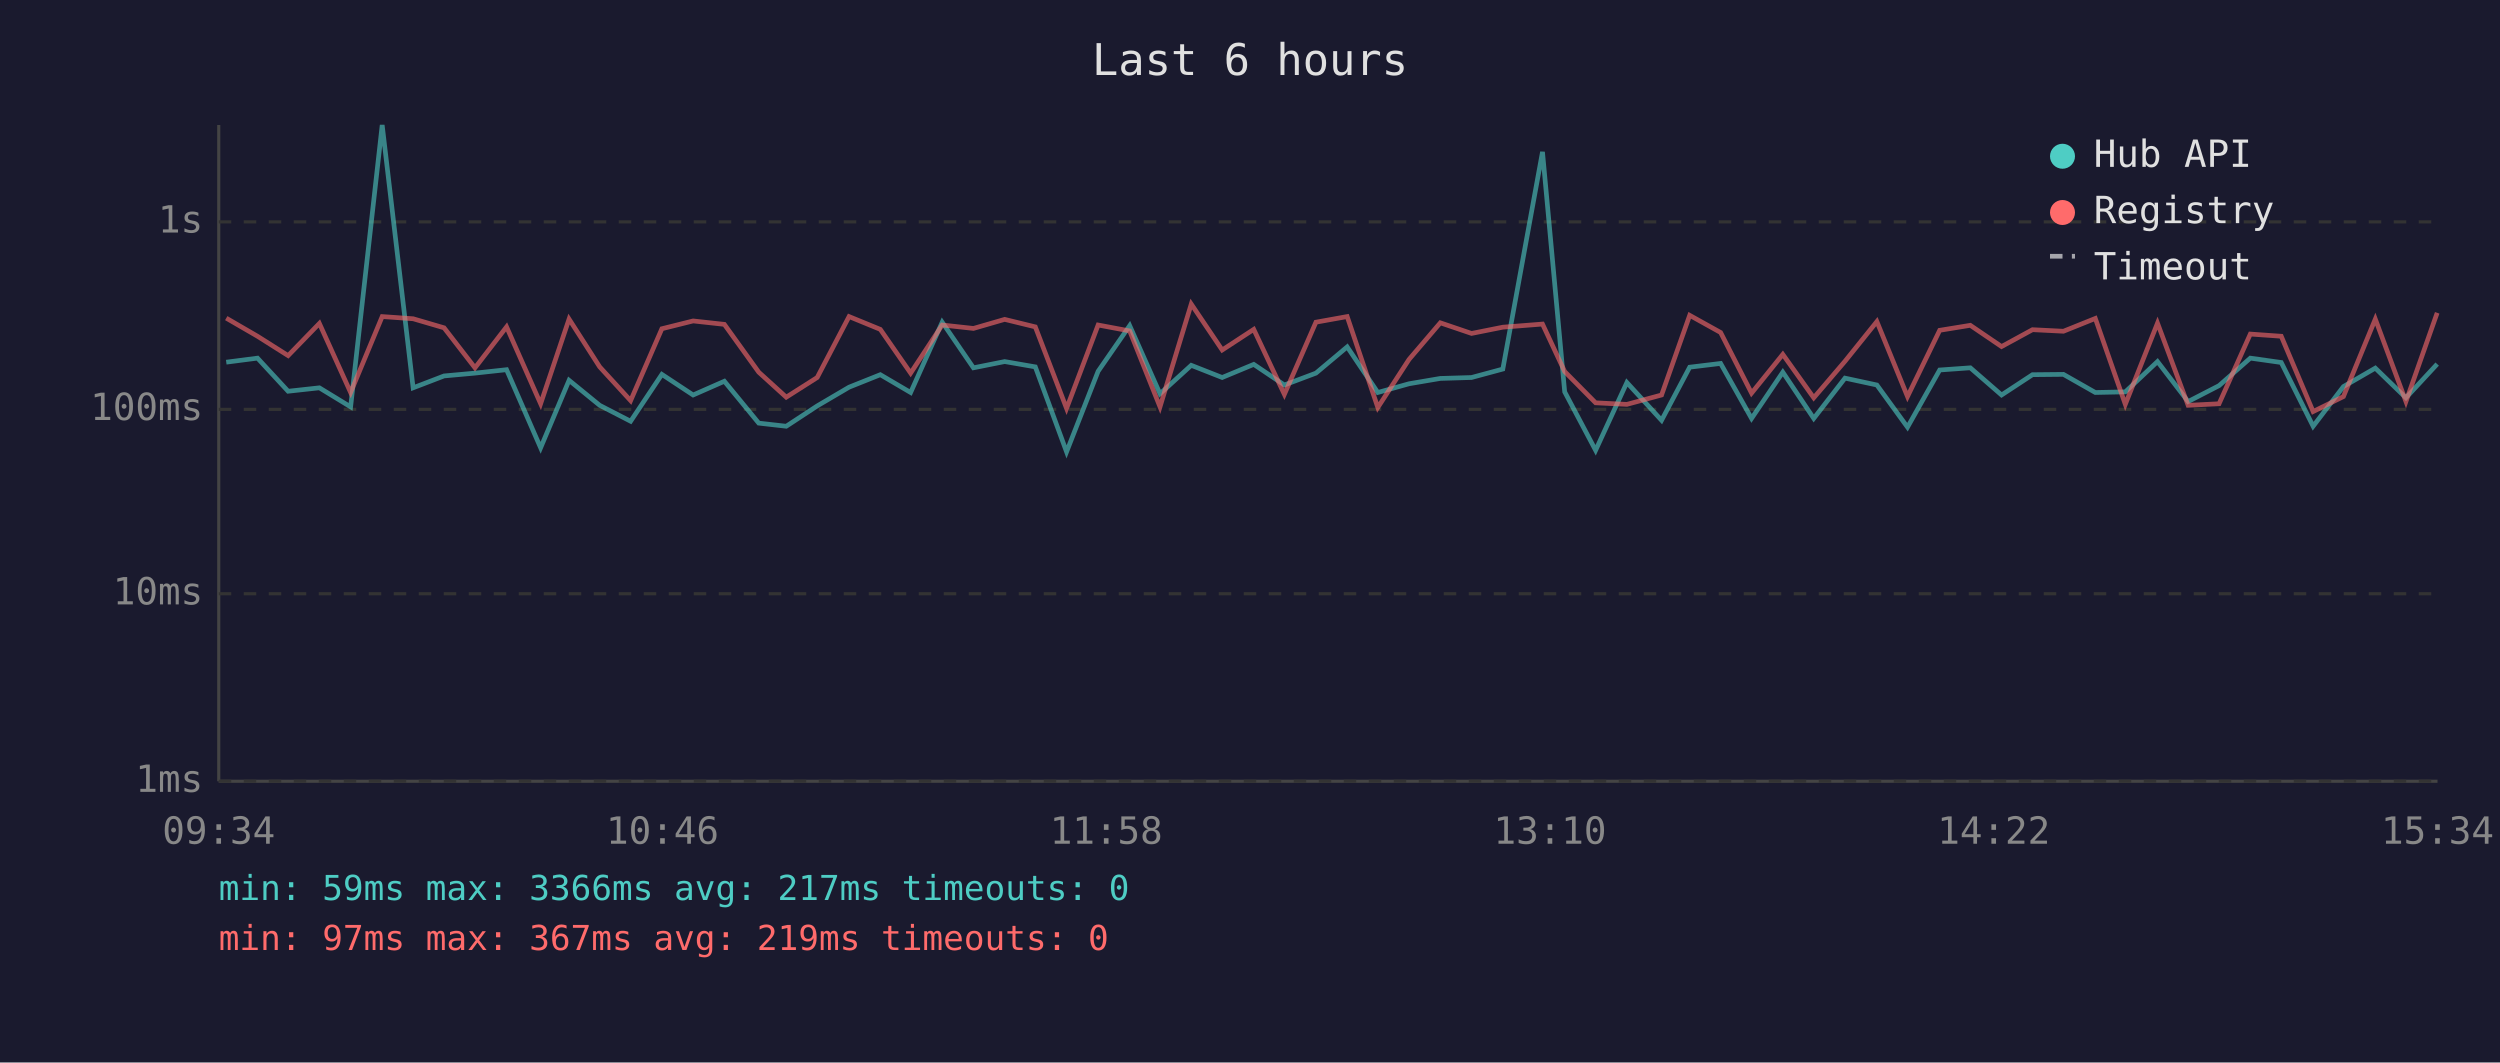
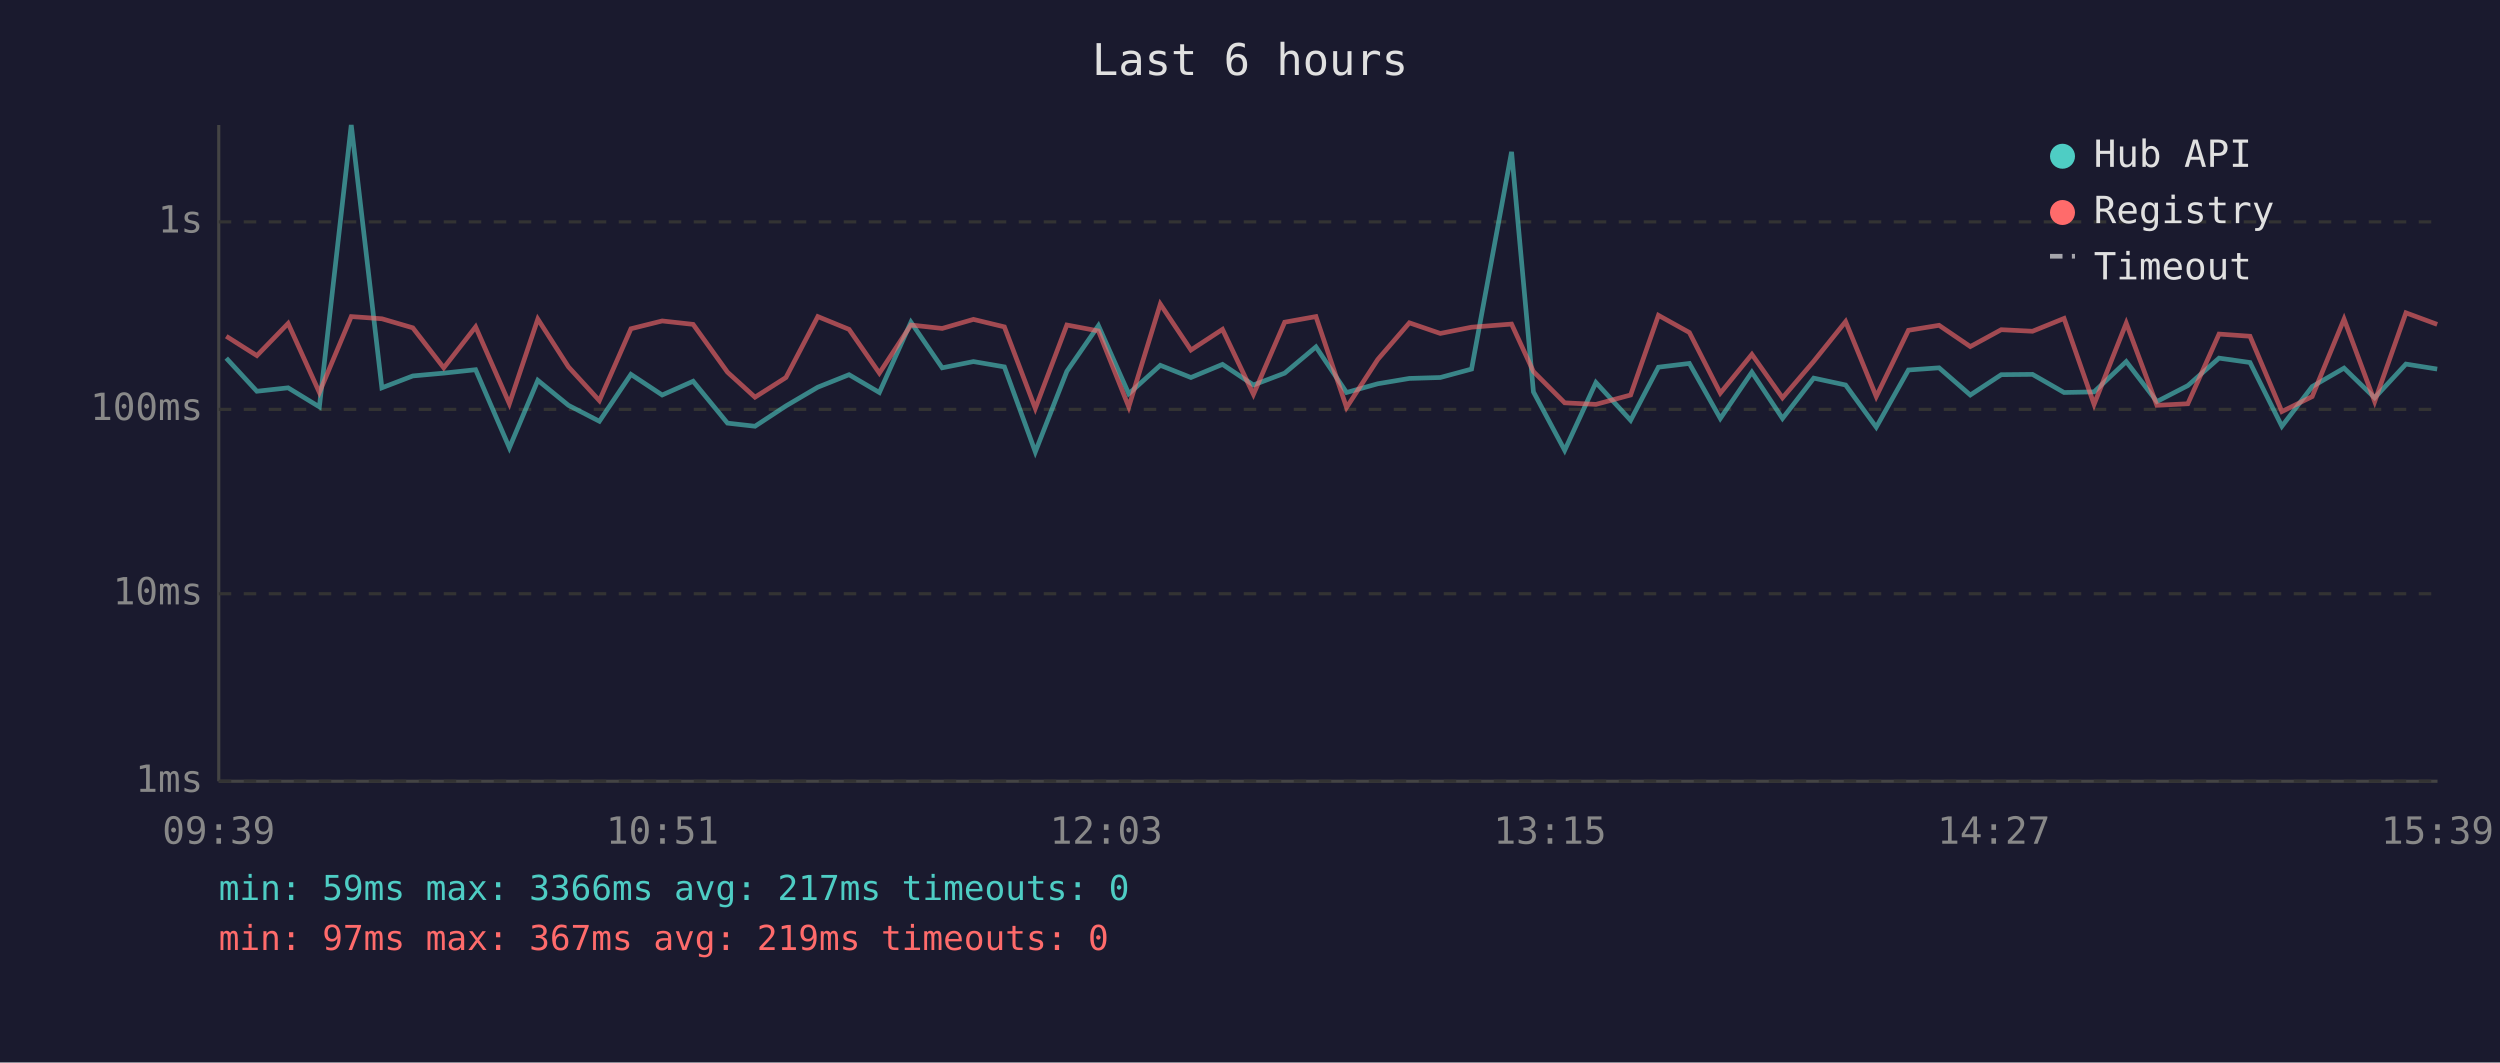
<svg xmlns="http://www.w3.org/2000/svg" viewBox="0 0 800 340" font-family="monospace" font-size="12">
  <rect width="800" height="340" fill="#1a1a2e" />
  <text x="400" y="24" fill="#e0e0e0" font-size="14" text-anchor="middle">Last 6 hours</text>
  <line x1="70" y1="40" x2="70" y2="250" stroke="#444" stroke-width="1" />
  <line x1="70" y1="250" x2="780" y2="250" stroke="#444" stroke-width="1" />
  <line x1="70" y1="250" x2="780" y2="250" stroke="#333" stroke-width="1" stroke-dasharray="4" />
  <text x="65" y="250" fill="#888" text-anchor="end" dominant-baseline="middle">1ms</text>
  <line x1="70" y1="190" x2="780" y2="190" stroke="#333" stroke-width="1" stroke-dasharray="4" />
  <text x="65" y="190" fill="#888" text-anchor="end" dominant-baseline="middle">10ms</text>
  <line x1="70" y1="131" x2="780" y2="131" stroke="#333" stroke-width="1" stroke-dasharray="4" />
  <text x="65" y="131" fill="#888" text-anchor="end" dominant-baseline="middle">100ms</text>
  <line x1="70" y1="71" x2="780" y2="71" stroke="#333" stroke-width="1" stroke-dasharray="4" />
  <text x="65" y="71" fill="#888" text-anchor="end" dominant-baseline="middle">1s</text>
-   <text x="70" y="270" fill="#888" text-anchor="middle">09:34</text>
-   <text x="212" y="270" fill="#888" text-anchor="middle">10:46</text>
-   <text x="354" y="270" fill="#888" text-anchor="middle">11:58</text>
-   <text x="496" y="270" fill="#888" text-anchor="middle">13:10</text>
-   <text x="638" y="270" fill="#888" text-anchor="middle">14:22</text>
-   <text x="780" y="270" fill="#888" text-anchor="middle">15:34</text>
-   <polyline points="72.4,115.9 82.4,114.6 92.2,125.2 102.2,124.1 112.2,130.2 122.3,40.0 132.2,124.1 142.1,120.3 152.0,119.4 162.1,118.3 173.0,143.3 182.1,121.7 191.9,129.7 201.8,134.8 211.8,119.8 221.8,126.4 231.8,122.0 242.8,135.4 251.6,136.4 261.5,129.9 271.7,123.9 281.7,119.9 291.4,125.6 301.5,103.1 311.5,117.7 321.5,115.7 331.3,117.4 341.3,144.6 351.4,118.8 361.5,104.2 371.2,126.0 381.2,116.9 391.1,120.8 401.2,116.6 411.0,123.2 421.1,119.4 431.1,111.0 440.9,125.6 450.9,122.8 460.9,121.1 470.9,120.8 480.9,118.1 493.6,48.6 500.7,125.4 510.6,144.1 520.6,122.4 531.7,134.5 540.7,117.5 550.6,116.3 560.5,133.9 570.5,119.1 580.4,133.9 590.4,121.0 600.6,123.2 610.4,136.7 620.7,118.4 630.5,117.7 640.5,126.4 650.4,119.9 660.3,119.8 670.5,125.6 680.1,125.4 690.4,115.7 700.2,128.5 710.1,123.4 720.1,114.6 730.0,116.0 740.2,136.4 749.9,123.7 760.1,117.8 769.9,127.3 779.9,116.5" fill="none" stroke="#4ecdc4" stroke-width="1.5" opacity="0.6" />
-   <polyline points="72.4,101.8 82.4,107.6 92.2,113.8 102.2,103.5 112.2,125.6 122.3,101.3 132.2,102.0 142.1,104.9 152.0,117.7 162.1,104.6 173.0,129.2 182.1,102.1 191.9,117.4 201.8,128.2 211.8,105.2 221.8,102.7 231.8,103.8 242.8,119.1 251.6,127.1 261.5,120.8 271.7,101.3 281.7,105.4 291.4,119.4 301.5,104.0 311.5,105.1 321.5,102.2 331.3,104.6 341.3,130.7 351.4,104.0 361.5,105.9 371.2,130.2 381.2,97.3 391.1,112.0 401.2,105.4 411.0,126.2 421.1,103.1 431.1,101.3 440.9,130.4 450.9,115.0 460.9,103.3 470.9,106.7 480.9,104.7 493.6,103.7 500.7,118.9 510.6,128.9 520.6,129.4 531.7,126.4 540.7,100.9 550.6,106.4 560.5,125.8 570.5,113.4 580.4,127.3 590.4,115.6 600.6,102.9 610.4,126.9 620.7,105.7 630.5,104.1 640.5,110.9 650.4,105.5 660.3,106.0 670.5,101.9 680.1,129.4 690.4,103.4 700.2,129.7 710.1,129.2 720.1,106.9 730.0,107.6 740.2,131.7 749.9,126.9 760.1,102.1 769.9,128.5 779.9,100.1" fill="none" stroke="#ff6b6b" stroke-width="1.5" opacity="0.6" />
+   <text x="70" y="270" fill="#888" text-anchor="middle">09:39</text>
+   <text x="212" y="270" fill="#888" text-anchor="middle">10:51</text>
+   <text x="354" y="270" fill="#888" text-anchor="middle">12:03</text>
+   <text x="496" y="270" fill="#888" text-anchor="middle">13:15</text>
+   <text x="638" y="270" fill="#888" text-anchor="middle">14:27</text>
+   <text x="780" y="270" fill="#888" text-anchor="middle">15:39</text>
+   <polyline points="72.4,114.6 82.2,125.2 92.2,124.1 102.2,130.2 112.4,40.0 122.2,124.1 132.1,120.3 142.0,119.4 152.2,118.3 163.0,143.3 172.1,121.7 181.9,129.7 191.8,134.8 201.9,119.8 211.9,126.4 221.8,122.0 232.8,135.4 241.6,136.4 251.5,129.9 261.7,123.9 271.7,119.9 281.4,125.6 291.5,103.1 301.5,117.7 311.5,115.7 321.4,117.4 331.3,144.6 341.4,118.8 351.5,104.2 361.2,126.0 371.3,116.9 381.1,120.8 391.2,116.6 401.1,123.2 411.1,119.4 421.1,111.0 430.9,125.6 440.9,122.8 451.0,121.1 460.9,120.8 470.9,118.1 483.7,48.6 490.7,125.4 500.7,144.1 510.7,122.4 521.8,134.5 530.7,117.5 540.6,116.3 550.5,133.9 560.6,119.1 570.4,133.9 580.4,121.0 590.6,123.2 600.4,136.7 610.7,118.4 620.5,117.7 630.5,126.4 640.4,119.9 650.4,119.8 660.5,125.6 670.1,125.4 680.4,115.7 690.2,128.5 700.1,123.4 710.1,114.6 720.0,116.0 730.2,136.4 739.9,123.7 750.1,117.8 759.9,127.3 769.9,116.5 779.9,118.1" fill="none" stroke="#4ecdc4" stroke-width="1.5" opacity="0.6" />
+   <polyline points="72.4,107.6 82.2,113.8 92.2,103.5 102.2,125.6 112.4,101.3 122.2,102.0 132.1,104.9 142.0,117.7 152.2,104.6 163.0,129.2 172.1,102.1 181.9,117.4 191.8,128.2 201.9,105.2 211.9,102.7 221.8,103.8 232.8,119.1 241.6,127.1 251.5,120.8 261.7,101.3 271.7,105.4 281.4,119.4 291.5,104.0 301.5,105.1 311.5,102.2 321.4,104.6 331.3,130.7 341.4,104.0 351.5,105.9 361.2,130.2 371.3,97.3 381.1,112.0 391.2,105.4 401.1,126.2 411.1,103.1 421.1,101.3 430.9,130.4 440.9,115.0 451.0,103.3 460.9,106.7 470.9,104.7 483.7,103.7 490.7,118.9 500.7,128.9 510.7,129.4 521.8,126.4 530.7,100.9 540.6,106.4 550.5,125.8 560.6,113.4 570.4,127.3 580.4,115.6 590.6,102.9 600.4,126.9 610.7,105.7 620.5,104.1 630.5,110.9 640.4,105.5 650.4,106.0 660.5,101.9 670.1,129.4 680.4,103.4 690.2,129.7 700.1,129.2 710.1,106.9 720.0,107.6 730.2,131.7 739.9,126.9 750.1,102.1 759.9,128.5 769.9,100.1 779.9,103.8" fill="none" stroke="#ff6b6b" stroke-width="1.5" opacity="0.6" />
  <circle cx="660" cy="50" r="4" fill="#4ecdc4" />
  <text x="670" y="50" fill="#e0e0e0" dominant-baseline="middle">Hub API</text>
  <circle cx="660" cy="68" r="4" fill="#ff6b6b" />
  <text x="670" y="68" fill="#e0e0e0" dominant-baseline="middle">Registry</text>
  <line x1="656" y1="82" x2="664" y2="82" stroke="#e0e0e0" stroke-width="1.5" stroke-dasharray="4,3" opacity="0.7" />
  <text x="670" y="86" fill="#e0e0e0" dominant-baseline="middle">Timeout</text>
  <text x="70" y="288" fill="#4ecdc4" font-size="11">min: 59ms  max: 3366ms  avg: 217ms  timeouts: 0</text>
  <text x="70" y="304" fill="#ff6b6b" font-size="11">min: 97ms  max: 367ms  avg: 219ms  timeouts: 0</text>
</svg>
